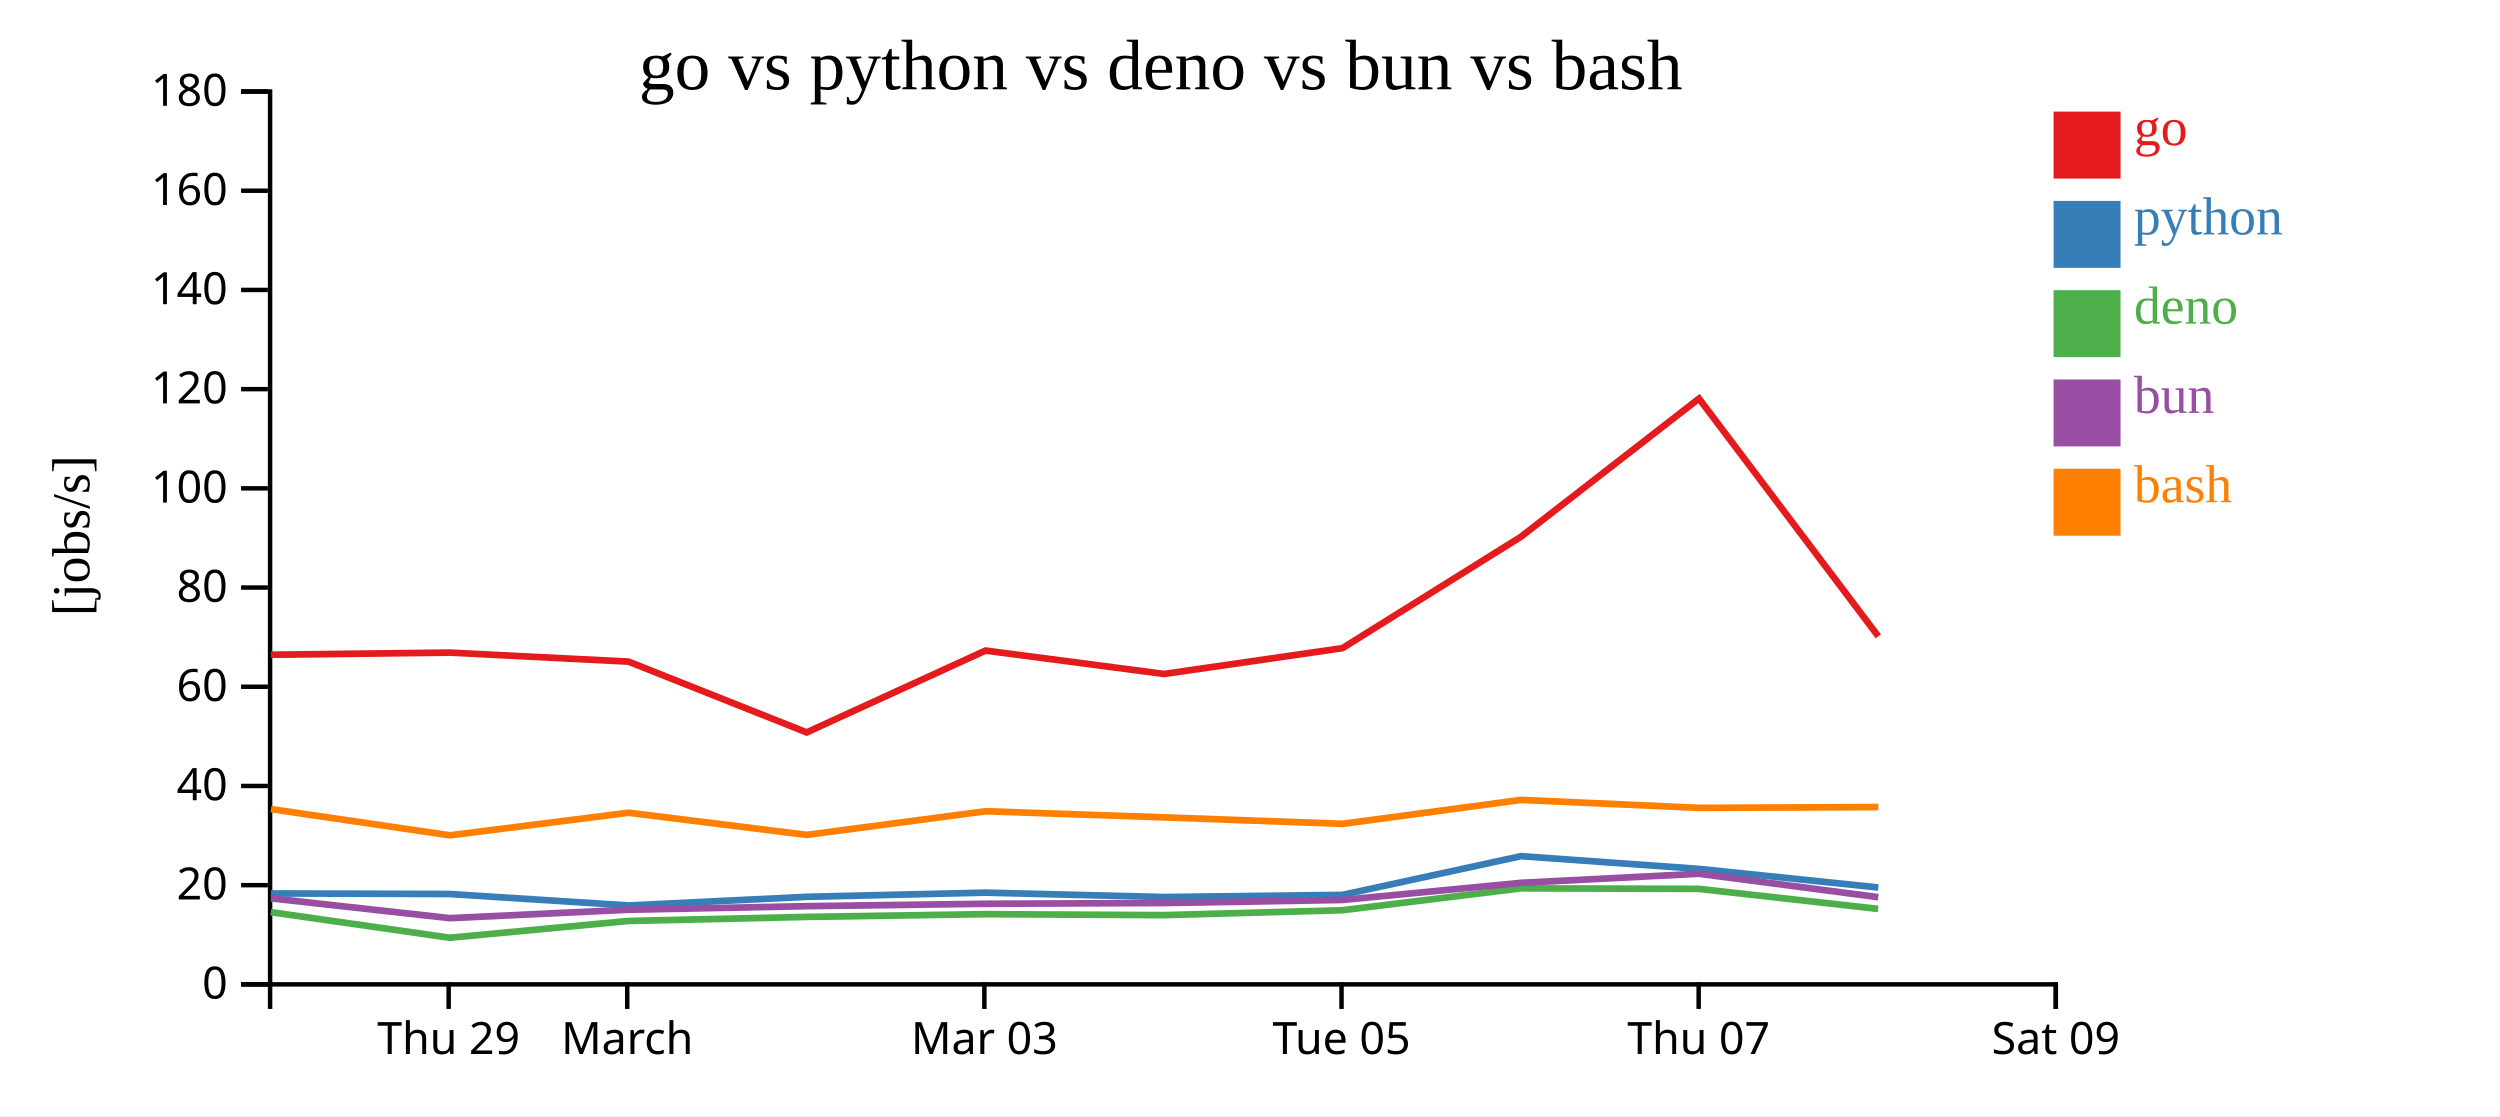
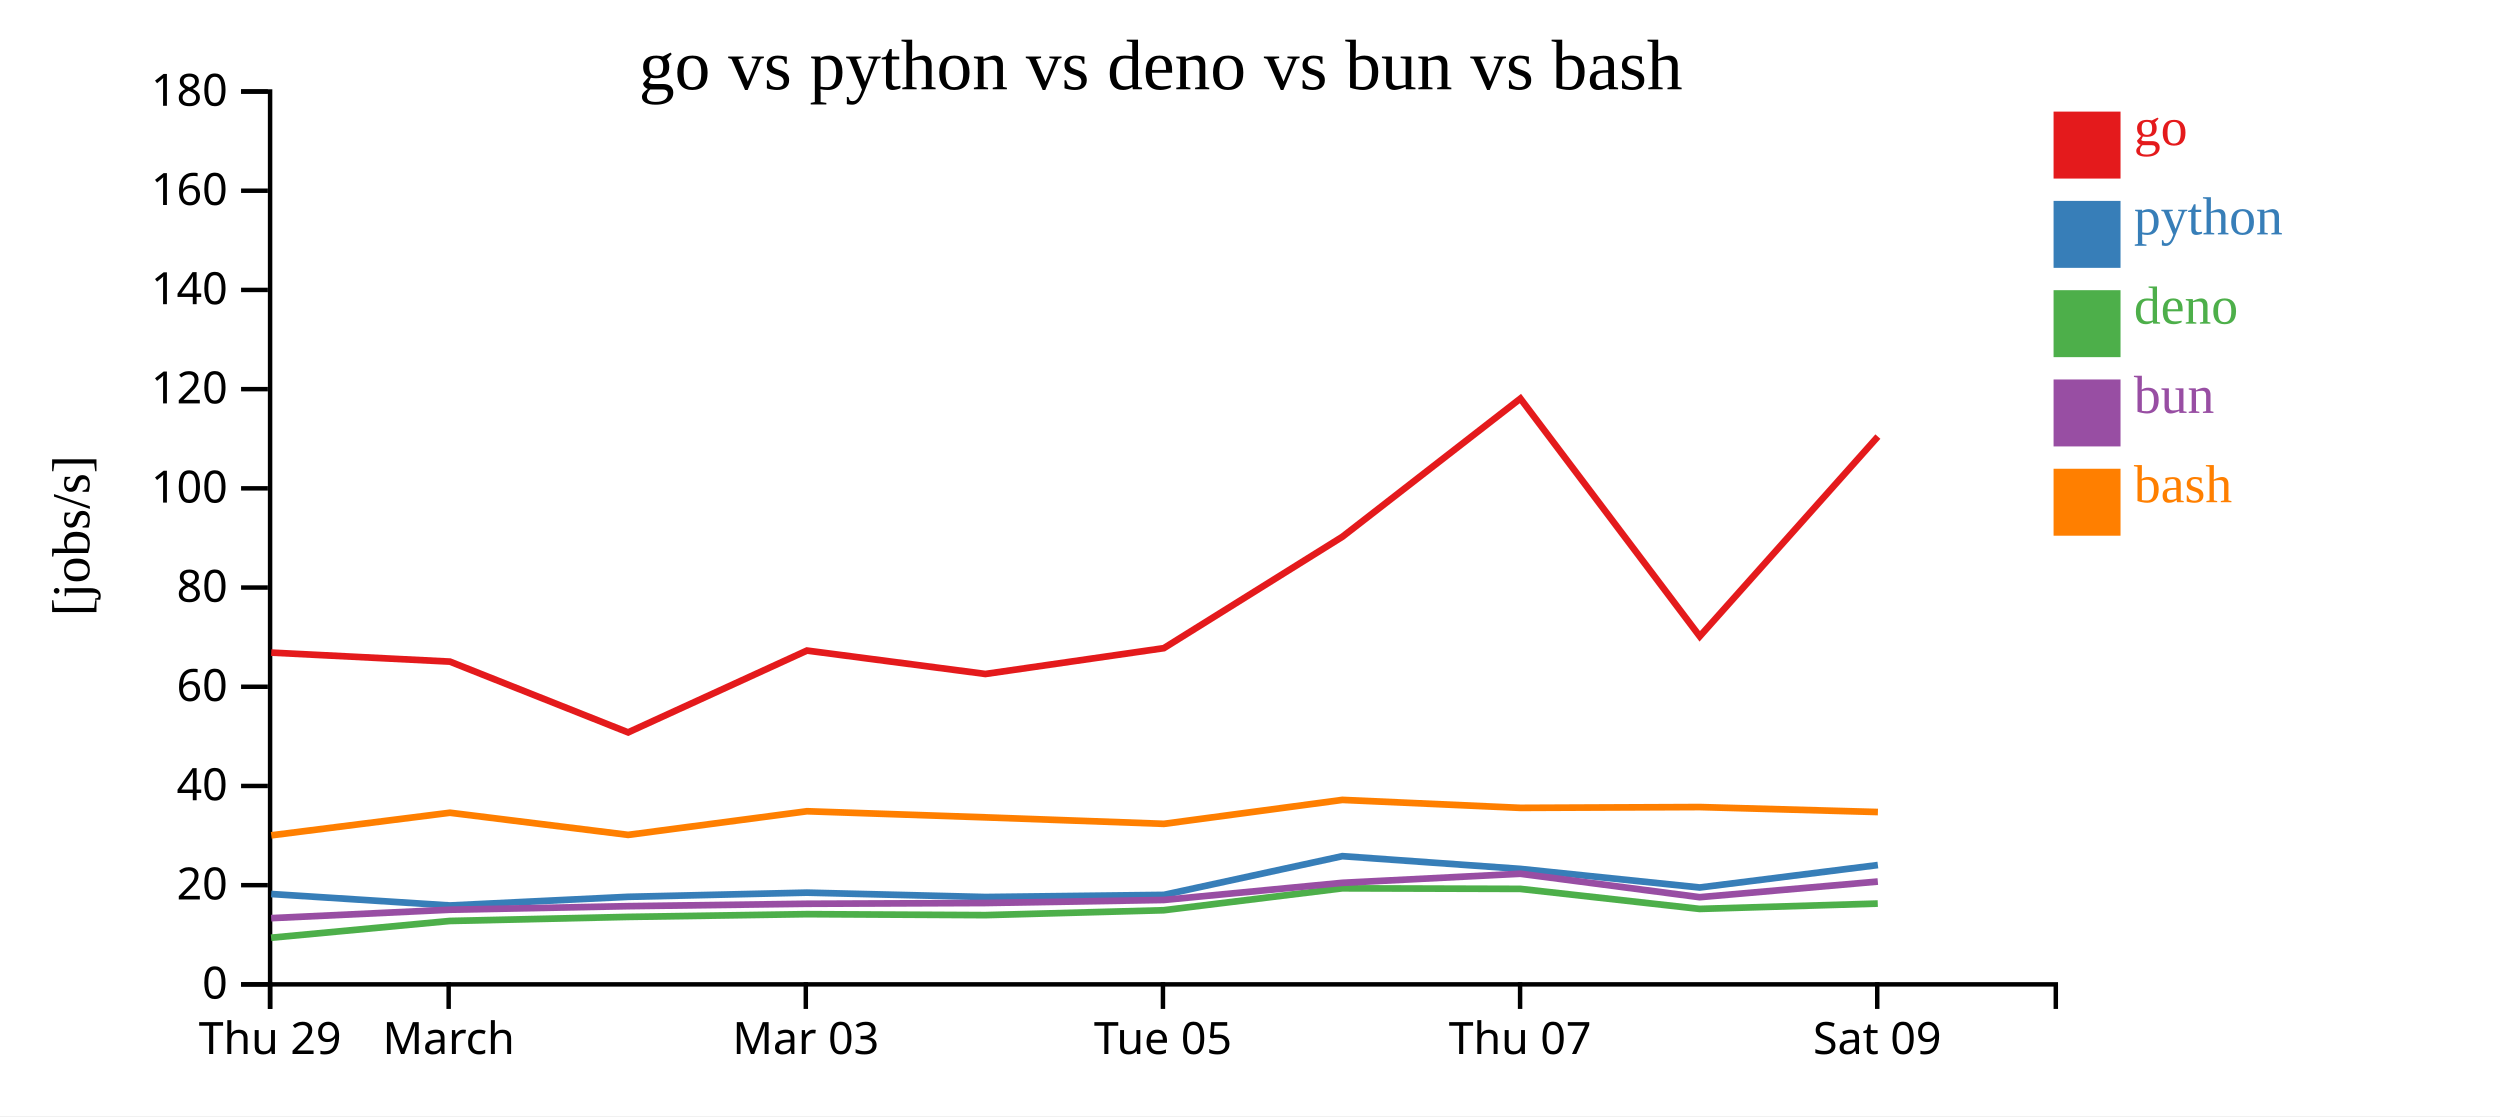
<svg xmlns="http://www.w3.org/2000/svg" width="560" height="250">
  <rect width="100%" height="100%" fill="white" />
  <g transform="translate(60,20)">
    <g transform="translate(0,200)" fill="none" font-size="10" font-family="sans-serif" text-anchor="middle">
      <path class="domain" stroke="currentColor" d="M0.5,6V0.5H400.5V6" />
-       <g class="tick" opacity="1" transform="translate(40.5,0)">
+       <g class="tick" opacity="1" transform="translate(0.5,0)">
        <line stroke="currentColor" y2="6" />
        <text fill="currentColor" y="9" dy="0.71em">Thu 29</text>
      </g>
-       <g class="tick" opacity="1" transform="translate(80.5,0)">
+       <g class="tick" opacity="1" transform="translate(40.5,0)">
        <line stroke="currentColor" y2="6" />
        <text fill="currentColor" y="9" dy="0.71em">March</text>
      </g>
-       <g class="tick" opacity="1" transform="translate(160.5,0)">
+       <g class="tick" opacity="1" transform="translate(120.5,0)">
        <line stroke="currentColor" y2="6" />
        <text fill="currentColor" y="9" dy="0.71em">Mar 03</text>
      </g>
-       <g class="tick" opacity="1" transform="translate(240.5,0)">
+       <g class="tick" opacity="1" transform="translate(200.5,0)">
        <line stroke="currentColor" y2="6" />
        <text fill="currentColor" y="9" dy="0.71em">Tue 05</text>
      </g>
-       <g class="tick" opacity="1" transform="translate(320.5,0)">
+       <g class="tick" opacity="1" transform="translate(280.5,0)">
        <line stroke="currentColor" y2="6" />
        <text fill="currentColor" y="9" dy="0.71em">Thu 07</text>
      </g>
-       <g class="tick" opacity="1" transform="translate(400.5,0)">
+       <g class="tick" opacity="1" transform="translate(360.5,0)">
        <line stroke="currentColor" y2="6" />
        <text fill="currentColor" y="9" dy="0.71em">Sat 09</text>
      </g>
    </g>
    <g fill="none" font-size="10" font-family="sans-serif" text-anchor="end">
      <path class="domain" stroke="currentColor" d="M-6,200.5H0.5V0.5H-6" />
      <g class="tick" opacity="1" transform="translate(0,200.5)">
        <line stroke="currentColor" x2="-6" />
        <text fill="currentColor" x="-9" dy="0.32em">0</text>
      </g>
      <g class="tick" opacity="1" transform="translate(0,178.2778)">
        <line stroke="currentColor" x2="-6" />
        <text fill="currentColor" x="-9" dy="0.32em">20</text>
      </g>
      <g class="tick" opacity="1" transform="translate(0,156.0556)">
        <line stroke="currentColor" x2="-6" />
        <text fill="currentColor" x="-9" dy="0.32em">40</text>
      </g>
      <g class="tick" opacity="1" transform="translate(0,133.8333)">
        <line stroke="currentColor" x2="-6" />
        <text fill="currentColor" x="-9" dy="0.32em">60</text>
      </g>
      <g class="tick" opacity="1" transform="translate(0,111.6111)">
        <line stroke="currentColor" x2="-6" />
        <text fill="currentColor" x="-9" dy="0.32em">80</text>
      </g>
      <g class="tick" opacity="1" transform="translate(0,89.38889)">
        <line stroke="currentColor" x2="-6" />
        <text fill="currentColor" x="-9" dy="0.32em">100</text>
      </g>
      <g class="tick" opacity="1" transform="translate(0,67.16667)">
        <line stroke="currentColor" x2="-6" />
        <text fill="currentColor" x="-9" dy="0.32em">120</text>
      </g>
      <g class="tick" opacity="1" transform="translate(0,44.94444)">
        <line stroke="currentColor" x2="-6" />
        <text fill="currentColor" x="-9" dy="0.32em">140</text>
      </g>
      <g class="tick" opacity="1" transform="translate(0,22.72222)">
        <line stroke="currentColor" x2="-6" />
        <text fill="currentColor" x="-9" dy="0.32em">160</text>
      </g>
      <g class="tick" opacity="1" transform="translate(0,0.5)">
        <line stroke="currentColor" x2="-6" />
        <text fill="currentColor" x="-9" dy="0.32em">180</text>
      </g>
    </g>
    <text text-anchor="middle" style="font-size: 12px" transform="rotate(-90)" y="-40" x="-100">[jobs/s]</text>
    <text text-anchor="middle" style="font-size: 16px" y="0" x="200">go vs python vs deno vs bun vs bash</text>
-     <path class="line" fill="none" stroke="#e41a1c" stroke-width="1.5" d="M0.69,126.659L40.759,126.182L80.786,128.204L120.693,144.058L160.754,125.728L200.722,130.97L240.702,125.188L280.685,100.241L320.571,69.281L360.742,122.538" />
-     <path class="line" fill="none" stroke="#377eb8" stroke-width="1.5" d="M0.686,180.131L40.754,180.258L80.782,182.826L120.688,180.889L160.75,179.951L200.717,180.934L240.698,180.456L280.682,171.781L320.568,174.634L360.738,178.8" />
-     <path class="line" fill="none" stroke="#4daf4a" stroke-width="1.5" d="M0.658,184.321L40.722,190.052L80.75,186.297L120.658,185.387L160.721,184.773L200.688,184.991L240.67,183.894L280.661,178.986L320.546,179.11L360.711,183.597" />
-     <path class="line" fill="none" stroke="#984ea3" stroke-width="1.5" d="M0.673,181.224L40.741,185.665L80.766,183.779L120.673,182.984L160.736,182.445L200.703,182.276L240.684,181.594L280.673,177.753L320.557,175.72L360.725,180.973" />
-     <path class="line" fill="none" stroke="#ff7f00" stroke-width="1.5" d="M0.697,161.237L40.767,167.113L80.793,162.052L120.702,167.014L160.761,161.72L200.729,163.088L240.71,164.542L280.692,159.177L320.577,160.962L360.749,160.782" />
+     <path class="line" fill="none" stroke="#e41a1c" stroke-width="1.5" d="M0.759,126.182L40.786,128.204L80.693,144.058L120.754,125.728L160.722,130.97L200.702,125.188L240.685,100.241L280.571,69.281L320.742,122.538L360.646,77.792" />
+     <path class="line" fill="none" stroke="#377eb8" stroke-width="1.5" d="M0.754,180.258L40.782,182.826L80.688,180.889L120.75,179.951L160.717,180.934L200.698,180.456L240.682,171.781L280.568,174.634L320.738,178.8L360.643,173.77" />
+     <path class="line" fill="none" stroke="#4daf4a" stroke-width="1.5" d="M0.722,190.052L40.75,186.297L80.658,185.387L120.721,184.773L160.688,184.991L200.67,183.894L240.661,178.986L280.546,179.11L320.711,183.597L360.621,182.4" />
+     <path class="line" fill="none" stroke="#984ea3" stroke-width="1.5" d="M0.741,185.665L40.766,183.779L80.673,182.984L120.736,182.445L160.703,182.276L200.684,181.594L240.673,177.753L280.557,175.72L320.725,180.973L360.633,177.467" />
+     <path class="line" fill="none" stroke="#ff7f00" stroke-width="1.5" d="M0.767,167.113L40.793,162.052L80.702,167.014L120.761,161.72L160.729,163.088L200.71,164.542L240.692,159.177L280.577,160.962L320.749,160.782L360.653,161.896" />
    <rect class="dot" x="400" y="5" width="15" height="15" style="fill: #e41a1c;" />
    <rect class="dot" x="400" y="25" width="15" height="15" style="fill: #377eb8;" />
    <rect class="dot" x="400" y="45" width="15" height="15" style="fill: #4daf4a;" />
    <rect class="dot" x="400" y="65" width="15" height="15" style="fill: #984ea3;" />
    <rect class="dot" x="400" y="85" width="15" height="15" style="fill: #ff7f00;" />
    <text class="label" x="418" y="12.5" style="fill: #e41a1c; alignment-baseline: middle;" text-anchor="left">go</text>
    <text class="label" x="418" y="32.5" style="fill: #377eb8; alignment-baseline: middle;" text-anchor="left">python</text>
    <text class="label" x="418" y="52.5" style="fill: #4daf4a; alignment-baseline: middle;" text-anchor="left">deno</text>
    <text class="label" x="418" y="72.5" style="fill: #984ea3; alignment-baseline: middle;" text-anchor="left">bun</text>
    <text class="label" x="418" y="92.5" style="fill: #ff7f00; alignment-baseline: middle;" text-anchor="left">bash</text>
  </g>
</svg>
